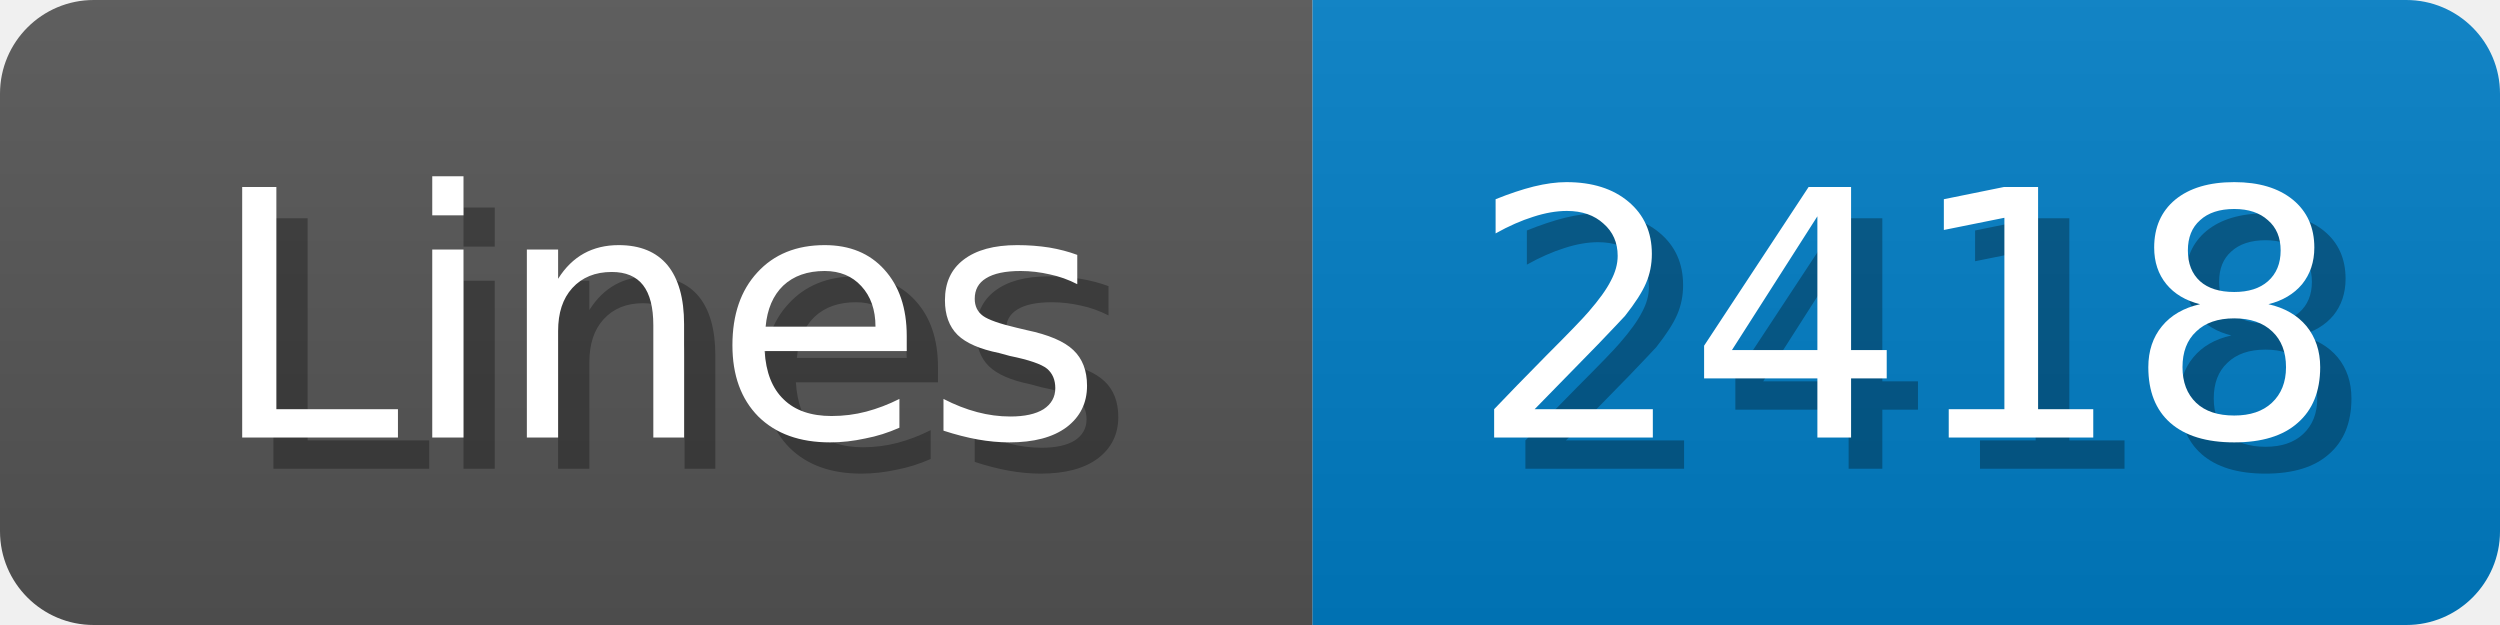
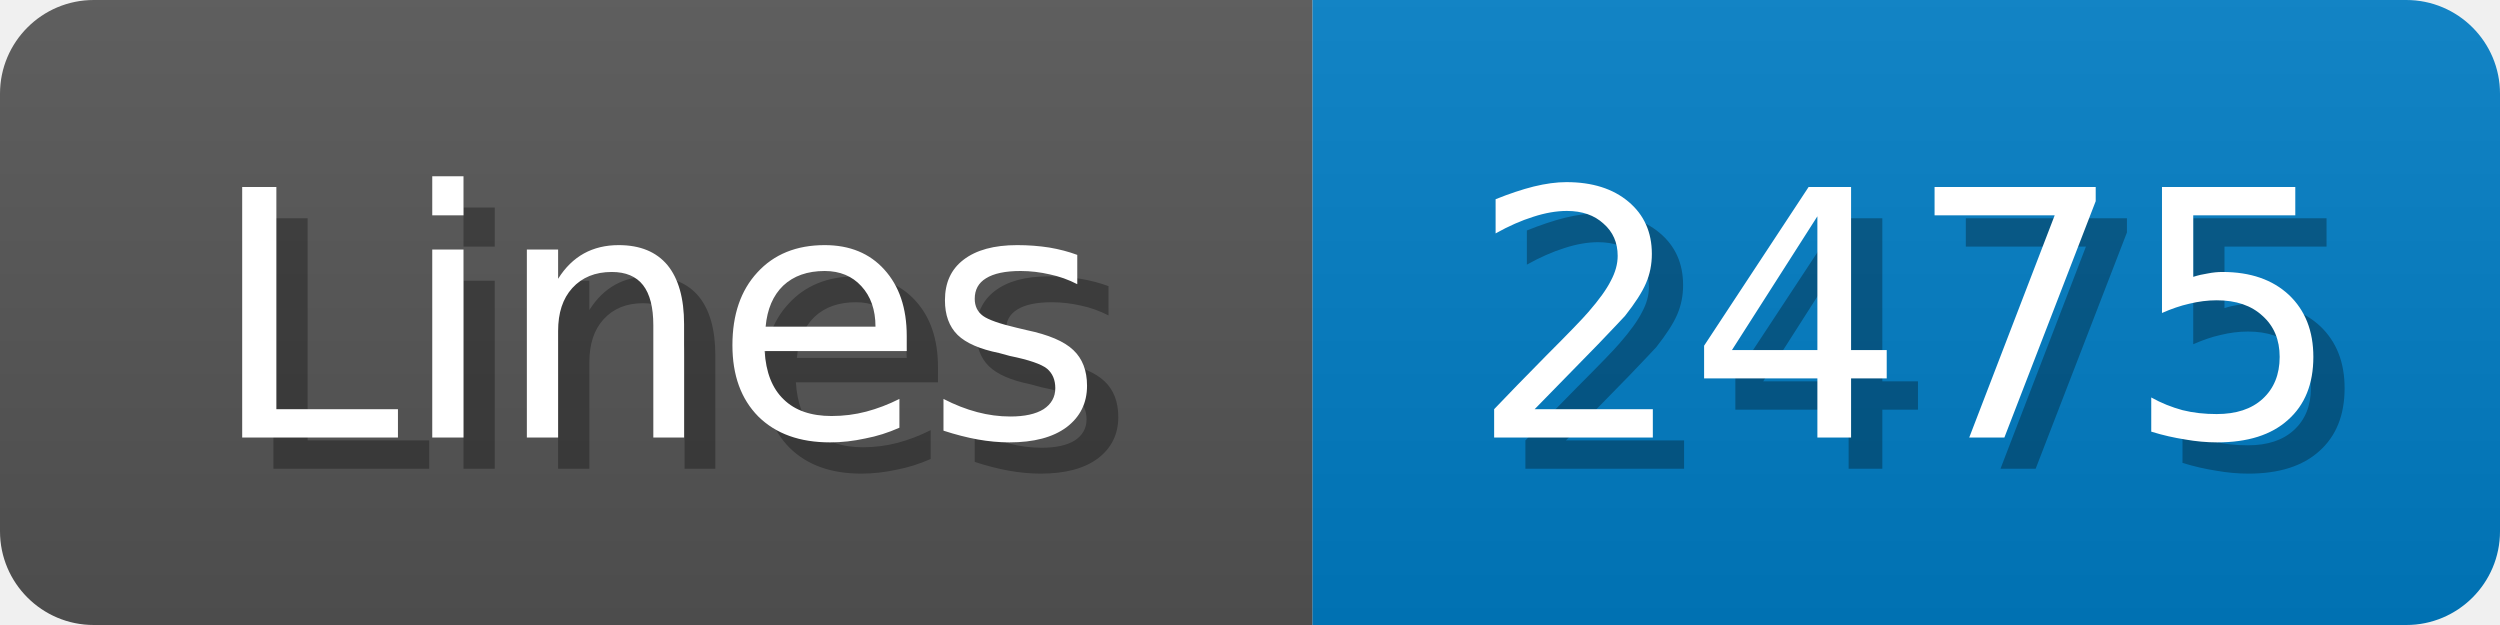
<svg xmlns="http://www.w3.org/2000/svg" width="80" height="20">
  <linearGradient id="b" x2="0" y2="100%">
    <stop offset="0" stop-color="#bbb" stop-opacity=".1" />
    <stop offset="1" stop-opacity=".1" />
  </linearGradient>
  <mask id="anybadge_1">
    <rect width="80" height="20" rx="3" fill="#fff" />
  </mask>
  <g mask="url(#anybadge_1)">
    <path fill="#555" d="M0 0h42v20H0z" />
    <path fill="#007ec6" d="M42 0h38v20H42z" />
    <path fill="url(#b)" d="M0 0h80v20H0z" />
  </g>
  <g fill="#fff" text-anchor="middle" font-family="DejaVu Sans,Verdana,Geneva,sans-serif" font-size="11">
    <text x="22.0" y="15" fill="#010101" fill-opacity=".3">Lines</text>
    <text x="21.0" y="14">Lines</text>
  </g>
  <g fill="#fff" text-anchor="middle" font-family="DejaVu Sans,Verdana,Geneva,sans-serif" font-size="11">
-     <text x="62.0" y="15" fill="#010101" fill-opacity=".3">2418</text>
-     <text x="61.0" y="14">2418</text>
+     <text x="62.0" y="15" fill="#010101" fill-opacity=".3">2475</text>
+     <text x="61.0" y="14">2475</text>
  </g>
</svg>
